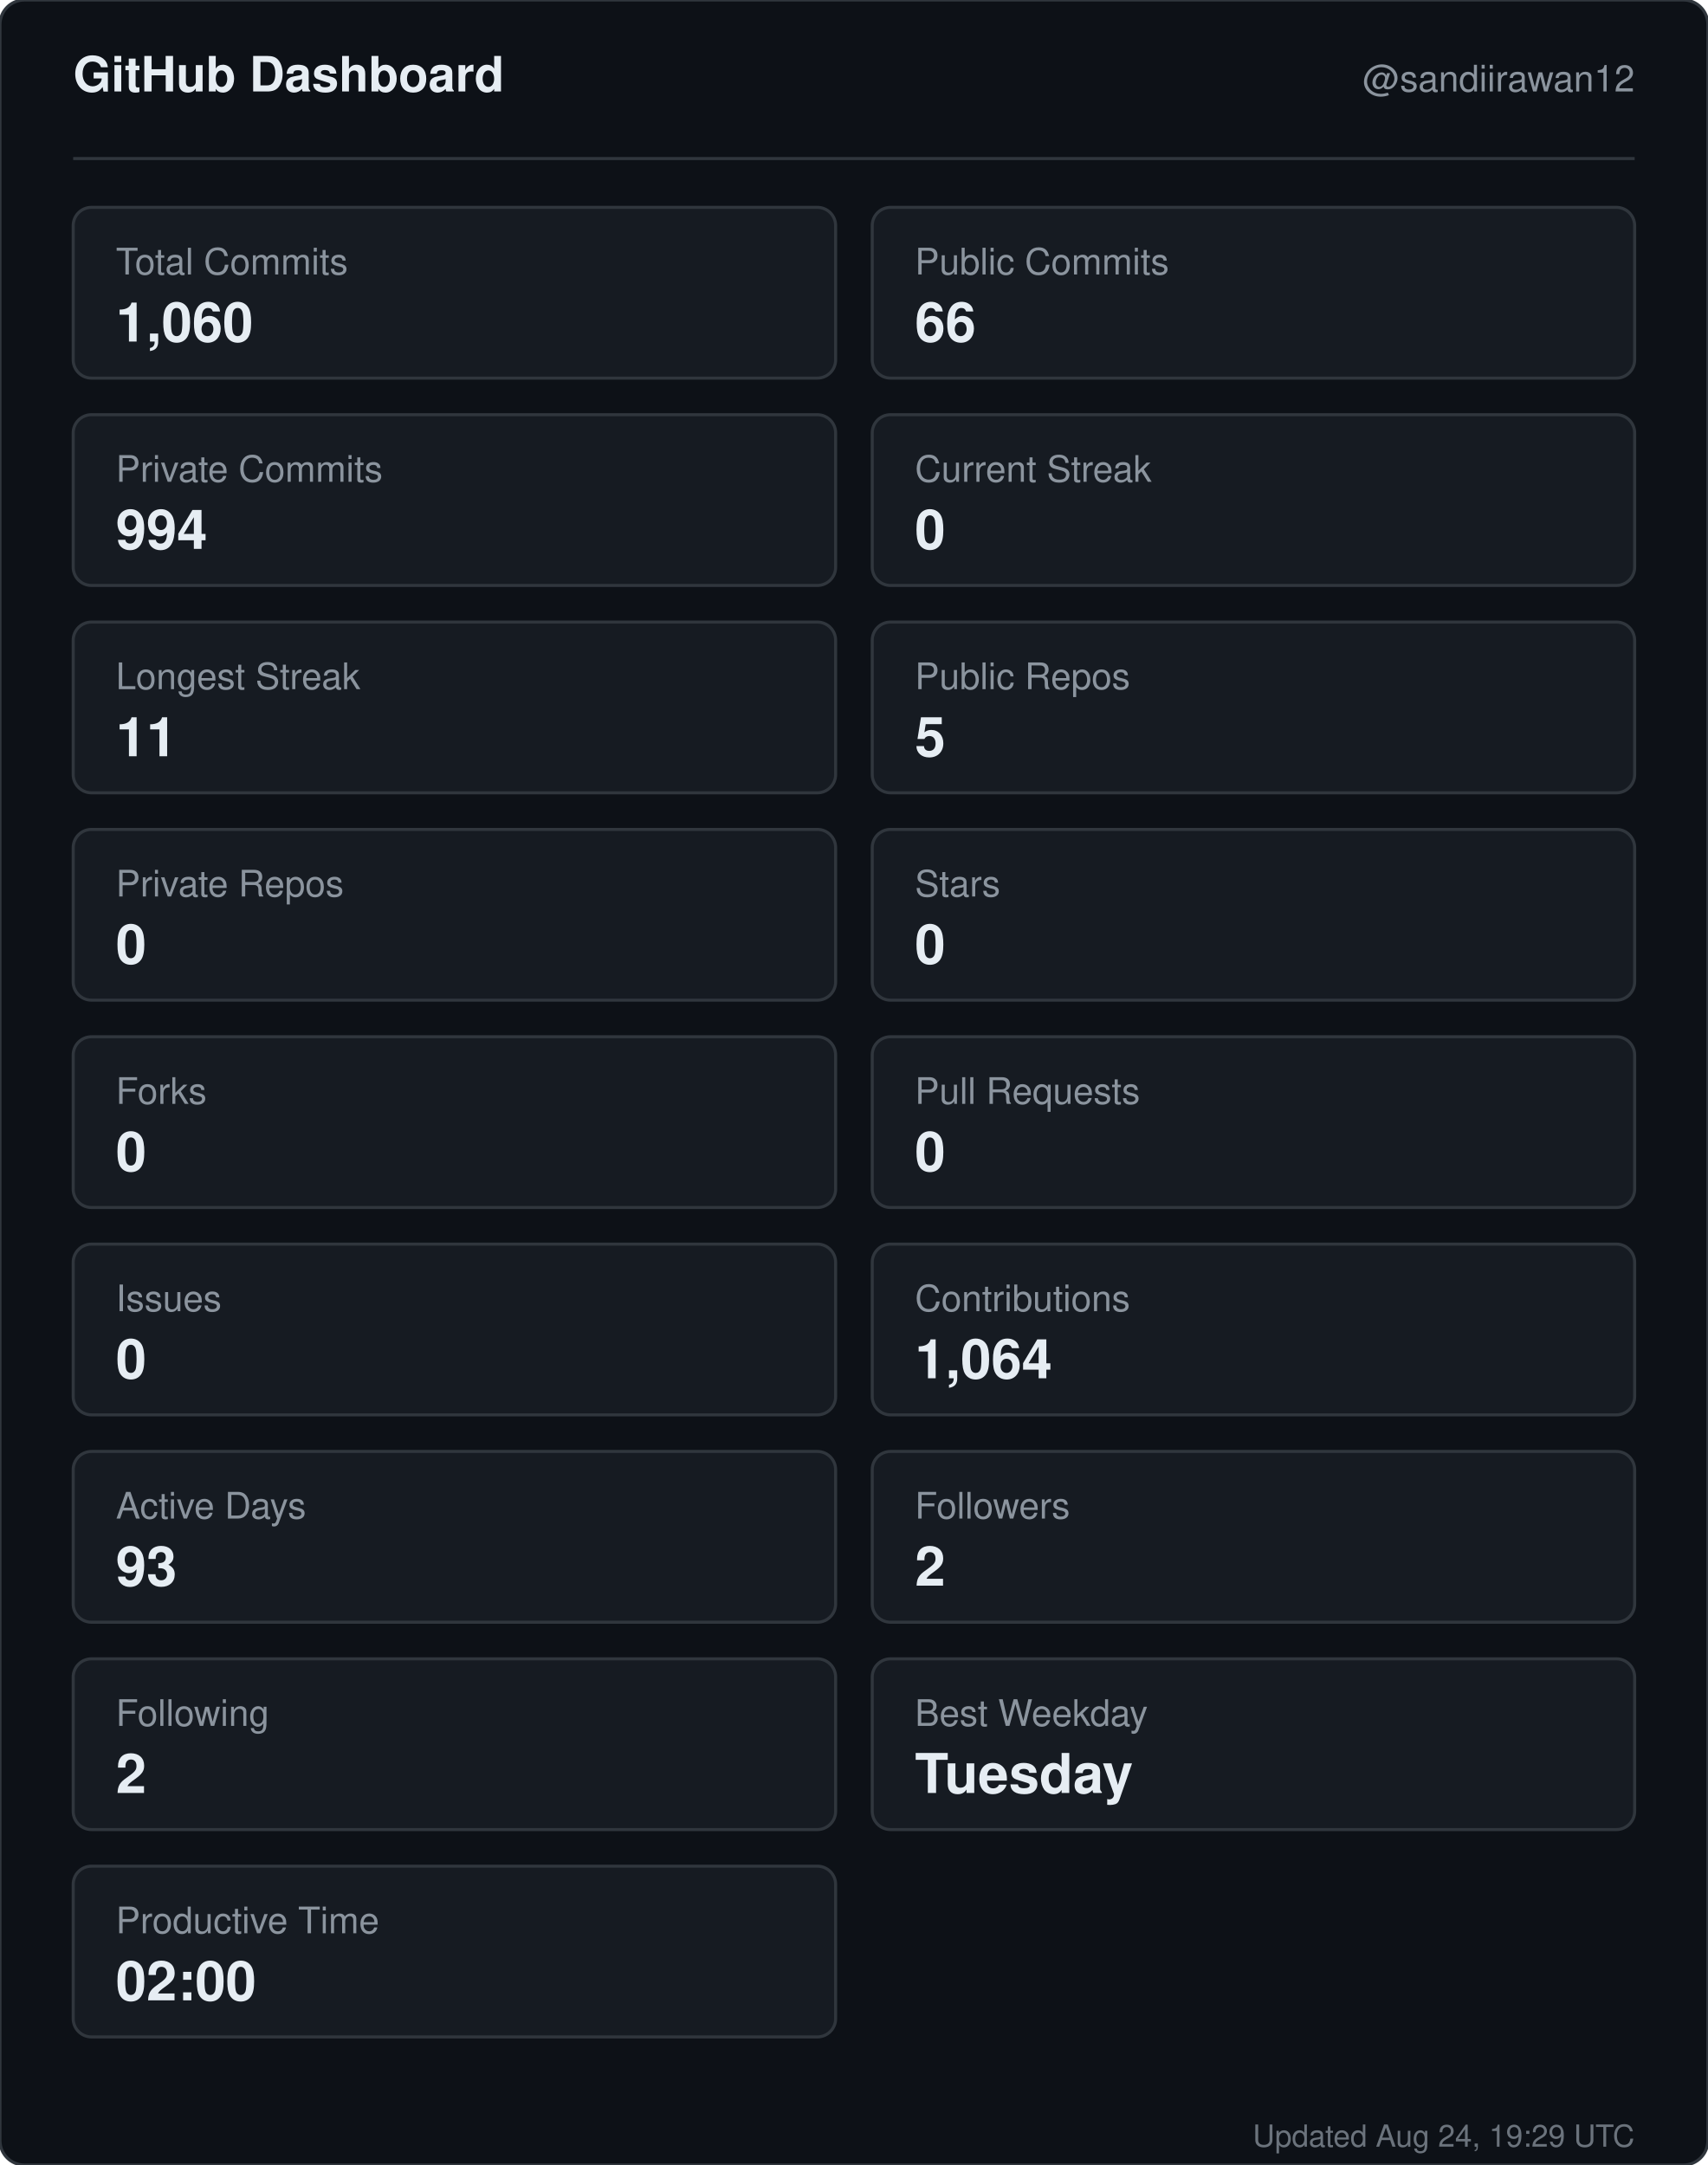
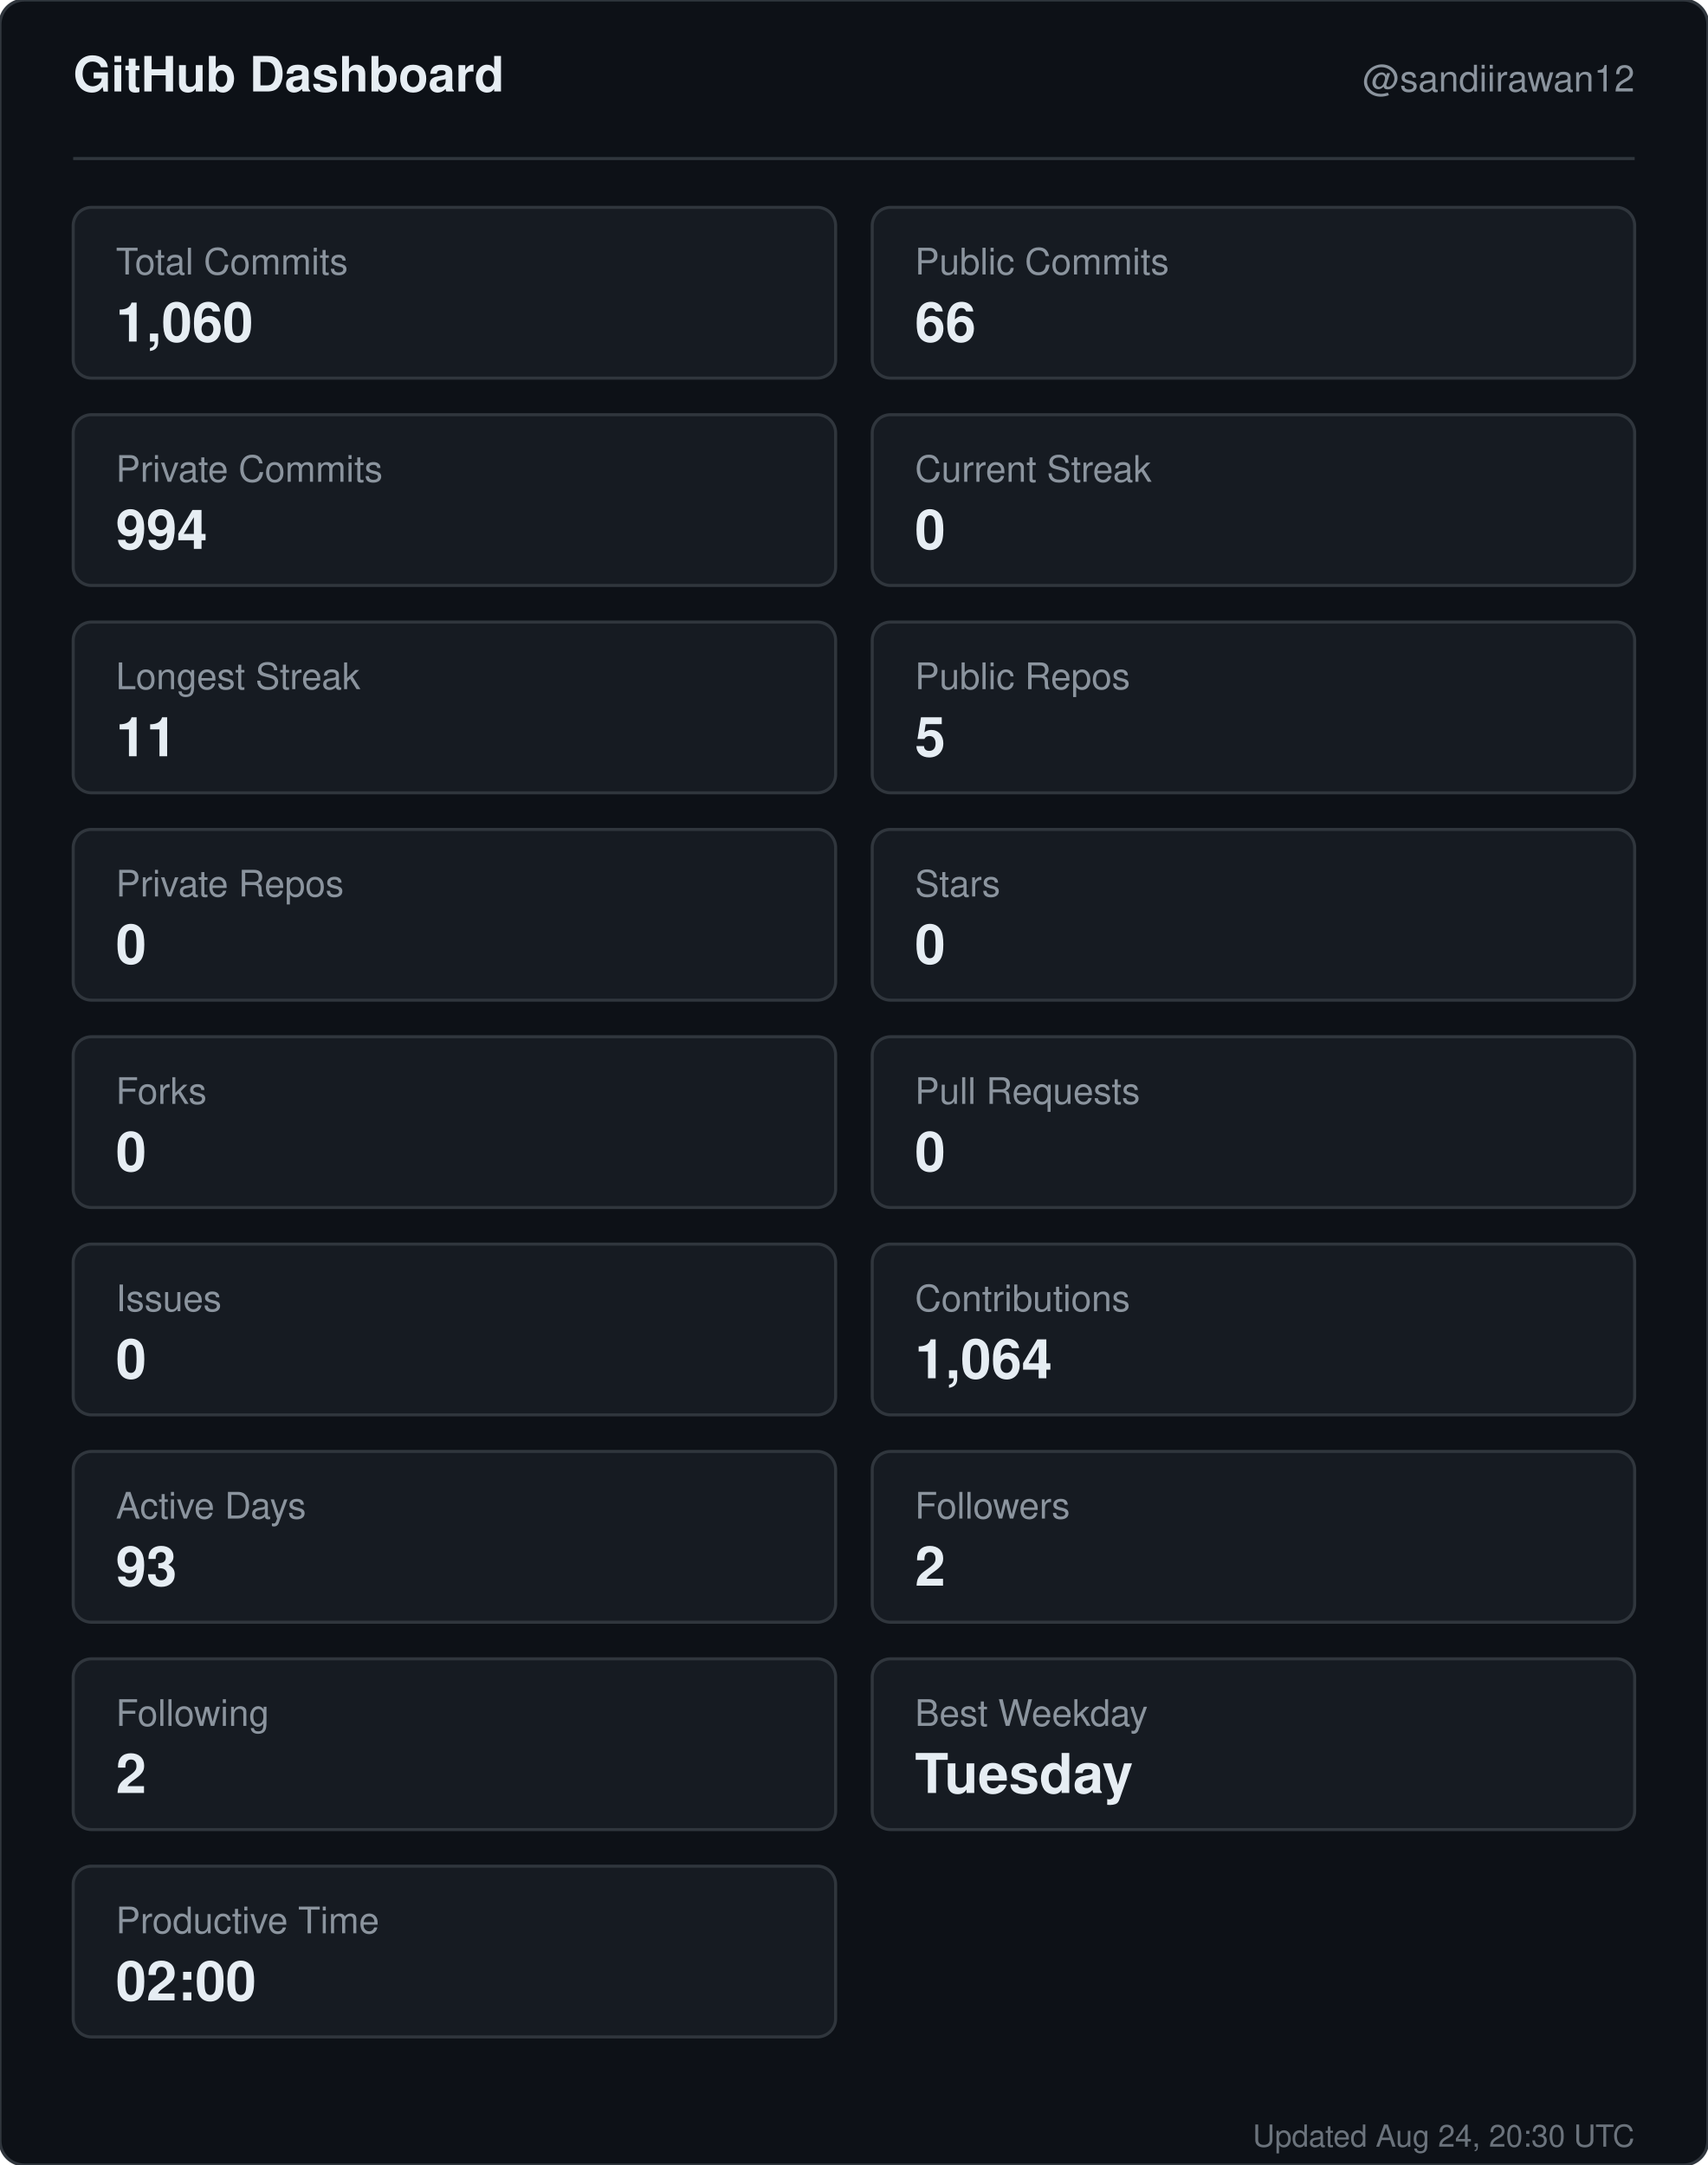
<svg xmlns="http://www.w3.org/2000/svg" width="560" height="710" viewBox="0 0 560 710" role="img" aria-label="GitHub dashboard for sandiirawan12">
  <rect width="560" height="710" rx="8" fill="#0d1117" stroke="#30363d" />
  <g font-family="-apple-system, BlinkMacSystemFont, Segoe UI, Helvetica, Arial, sans-serif">
    <text x="24" y="30" fill="#e6edf3" font-size="16" font-weight="700">GitHub Dashboard</text>
    <text x="536" y="30" fill="#8b949e" font-size="12" text-anchor="end">@sandiirawan12</text>
    <line x1="24" y1="52" x2="536" y2="52" stroke="#30363d" />
    <rect x="24" y="68" width="250" height="56" rx="6" fill="#161b22" stroke="#30363d" />
    <text x="38" y="90" fill="#8b949e" font-size="12">Total Commits</text>
    <text x="38" y="112" fill="#e6edf3" font-size="18" font-weight="700">1,060</text>
    <rect x="286" y="68" width="250" height="56" rx="6" fill="#161b22" stroke="#30363d" />
    <text x="300" y="90" fill="#8b949e" font-size="12">Public Commits</text>
    <text x="300" y="112" fill="#e6edf3" font-size="18" font-weight="700">66</text>
    <rect x="24" y="136" width="250" height="56" rx="6" fill="#161b22" stroke="#30363d" />
    <text x="38" y="158" fill="#8b949e" font-size="12">Private Commits</text>
    <text x="38" y="180" fill="#e6edf3" font-size="18" font-weight="700">994</text>
    <rect x="286" y="136" width="250" height="56" rx="6" fill="#161b22" stroke="#30363d" />
    <text x="300" y="158" fill="#8b949e" font-size="12">Current Streak</text>
    <text x="300" y="180" fill="#e6edf3" font-size="18" font-weight="700">0</text>
    <rect x="24" y="204" width="250" height="56" rx="6" fill="#161b22" stroke="#30363d" />
    <text x="38" y="226" fill="#8b949e" font-size="12">Longest Streak</text>
    <text x="38" y="248" fill="#e6edf3" font-size="18" font-weight="700">11</text>
    <rect x="286" y="204" width="250" height="56" rx="6" fill="#161b22" stroke="#30363d" />
    <text x="300" y="226" fill="#8b949e" font-size="12">Public Repos</text>
    <text x="300" y="248" fill="#e6edf3" font-size="18" font-weight="700">5</text>
    <rect x="24" y="272" width="250" height="56" rx="6" fill="#161b22" stroke="#30363d" />
    <text x="38" y="294" fill="#8b949e" font-size="12">Private Repos</text>
    <text x="38" y="316" fill="#e6edf3" font-size="18" font-weight="700">0</text>
    <rect x="286" y="272" width="250" height="56" rx="6" fill="#161b22" stroke="#30363d" />
    <text x="300" y="294" fill="#8b949e" font-size="12">Stars</text>
    <text x="300" y="316" fill="#e6edf3" font-size="18" font-weight="700">0</text>
    <rect x="24" y="340" width="250" height="56" rx="6" fill="#161b22" stroke="#30363d" />
    <text x="38" y="362" fill="#8b949e" font-size="12">Forks</text>
    <text x="38" y="384" fill="#e6edf3" font-size="18" font-weight="700">0</text>
    <rect x="286" y="340" width="250" height="56" rx="6" fill="#161b22" stroke="#30363d" />
    <text x="300" y="362" fill="#8b949e" font-size="12">Pull Requests</text>
    <text x="300" y="384" fill="#e6edf3" font-size="18" font-weight="700">0</text>
    <rect x="24" y="408" width="250" height="56" rx="6" fill="#161b22" stroke="#30363d" />
    <text x="38" y="430" fill="#8b949e" font-size="12">Issues</text>
    <text x="38" y="452" fill="#e6edf3" font-size="18" font-weight="700">0</text>
    <rect x="286" y="408" width="250" height="56" rx="6" fill="#161b22" stroke="#30363d" />
    <text x="300" y="430" fill="#8b949e" font-size="12">Contributions</text>
    <text x="300" y="452" fill="#e6edf3" font-size="18" font-weight="700">1,064</text>
    <rect x="24" y="476" width="250" height="56" rx="6" fill="#161b22" stroke="#30363d" />
    <text x="38" y="498" fill="#8b949e" font-size="12">Active Days</text>
    <text x="38" y="520" fill="#e6edf3" font-size="18" font-weight="700">93</text>
    <rect x="286" y="476" width="250" height="56" rx="6" fill="#161b22" stroke="#30363d" />
    <text x="300" y="498" fill="#8b949e" font-size="12">Followers</text>
    <text x="300" y="520" fill="#e6edf3" font-size="18" font-weight="700">2</text>
    <rect x="24" y="544" width="250" height="56" rx="6" fill="#161b22" stroke="#30363d" />
    <text x="38" y="566" fill="#8b949e" font-size="12">Following</text>
    <text x="38" y="588" fill="#e6edf3" font-size="18" font-weight="700">2</text>
    <rect x="286" y="544" width="250" height="56" rx="6" fill="#161b22" stroke="#30363d" />
    <text x="300" y="566" fill="#8b949e" font-size="12">Best Weekday</text>
    <text x="300" y="588" fill="#e6edf3" font-size="18" font-weight="700">Tuesday</text>
    <rect x="24" y="612" width="250" height="56" rx="6" fill="#161b22" stroke="#30363d" />
    <text x="38" y="634" fill="#8b949e" font-size="12">Productive Time</text>
    <text x="38" y="656" fill="#e6edf3" font-size="18" font-weight="700">02:00</text>
-     <text x="536" y="704" fill="#8b949e" font-size="10" text-anchor="end" opacity="0.75">Updated Aug 24, 19:29 UTC</text>
+     <text x="536" y="704" fill="#8b949e" font-size="10" text-anchor="end" opacity="0.75">Updated Aug 24, 20:30 UTC</text>
  </g>
</svg>
